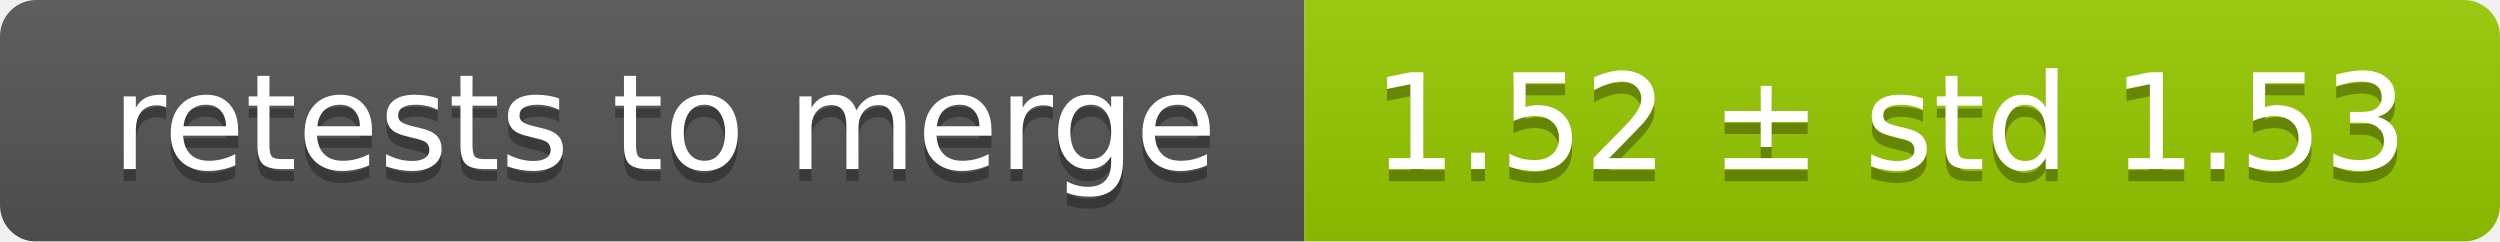
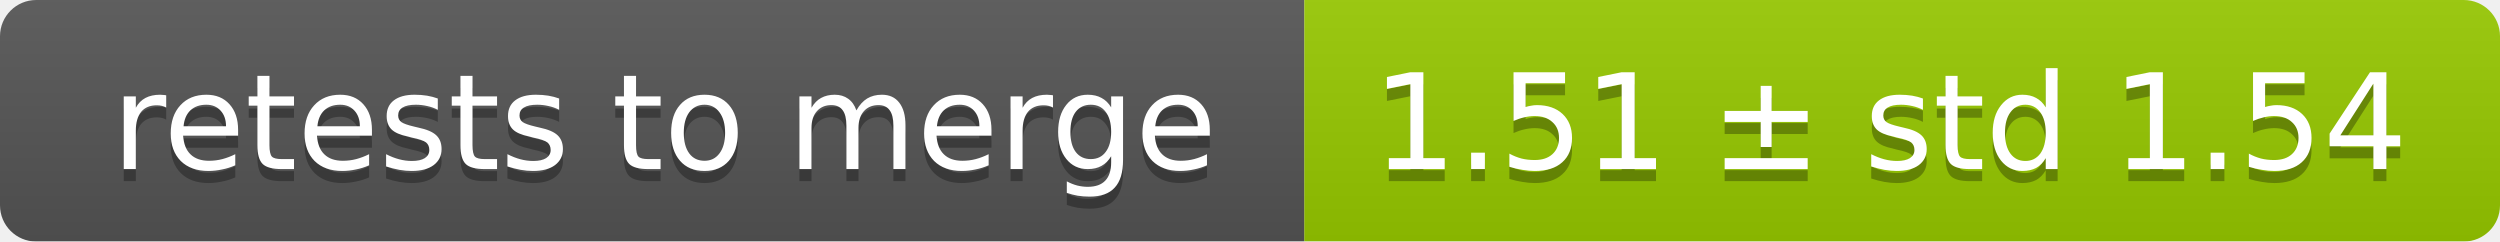
<svg xmlns="http://www.w3.org/2000/svg" width="207" height="20">
  <linearGradient id="smooth" x2="0" y2="100%">
    <stop offset="0" stop-color="#bbb" stop-opacity=".1" />
    <stop offset="1" stop-opacity=".1" />
  </linearGradient>
  <mask id="round">
    <rect width="207" height="20" rx="3" fill="#fff" />
  </mask>
  <g mask="url(#round)">
    <rect width="108" height="20" fill="#555" />
    <rect x="108" width="99" height="20" fill="#97ca00" />
    <rect width="207" height="20" fill="url(#smooth)" />
  </g>
  <g fill="#fff" text-anchor="middle" font-family="DejaVu Sans,Verdana,Geneva,sans-serif" font-size="11">
    <text x="55" y="15" fill="#010101" fill-opacity=".3">retests to merge</text>
    <text x="55" y="14">retests to merge</text>
-     <text x="156.5" y="15" fill="#010101" fill-opacity=".3">1.52 ± std 1.53</text>
-     <text x="156.5" y="14">1.52 ± std 1.53</text>
+     <text x="156.5" y="15" fill="#010101" fill-opacity=".3">1.51 ± std 1.54</text>
+     <text x="156.5" y="14">1.51 ± std 1.54</text>
  </g>
</svg>
